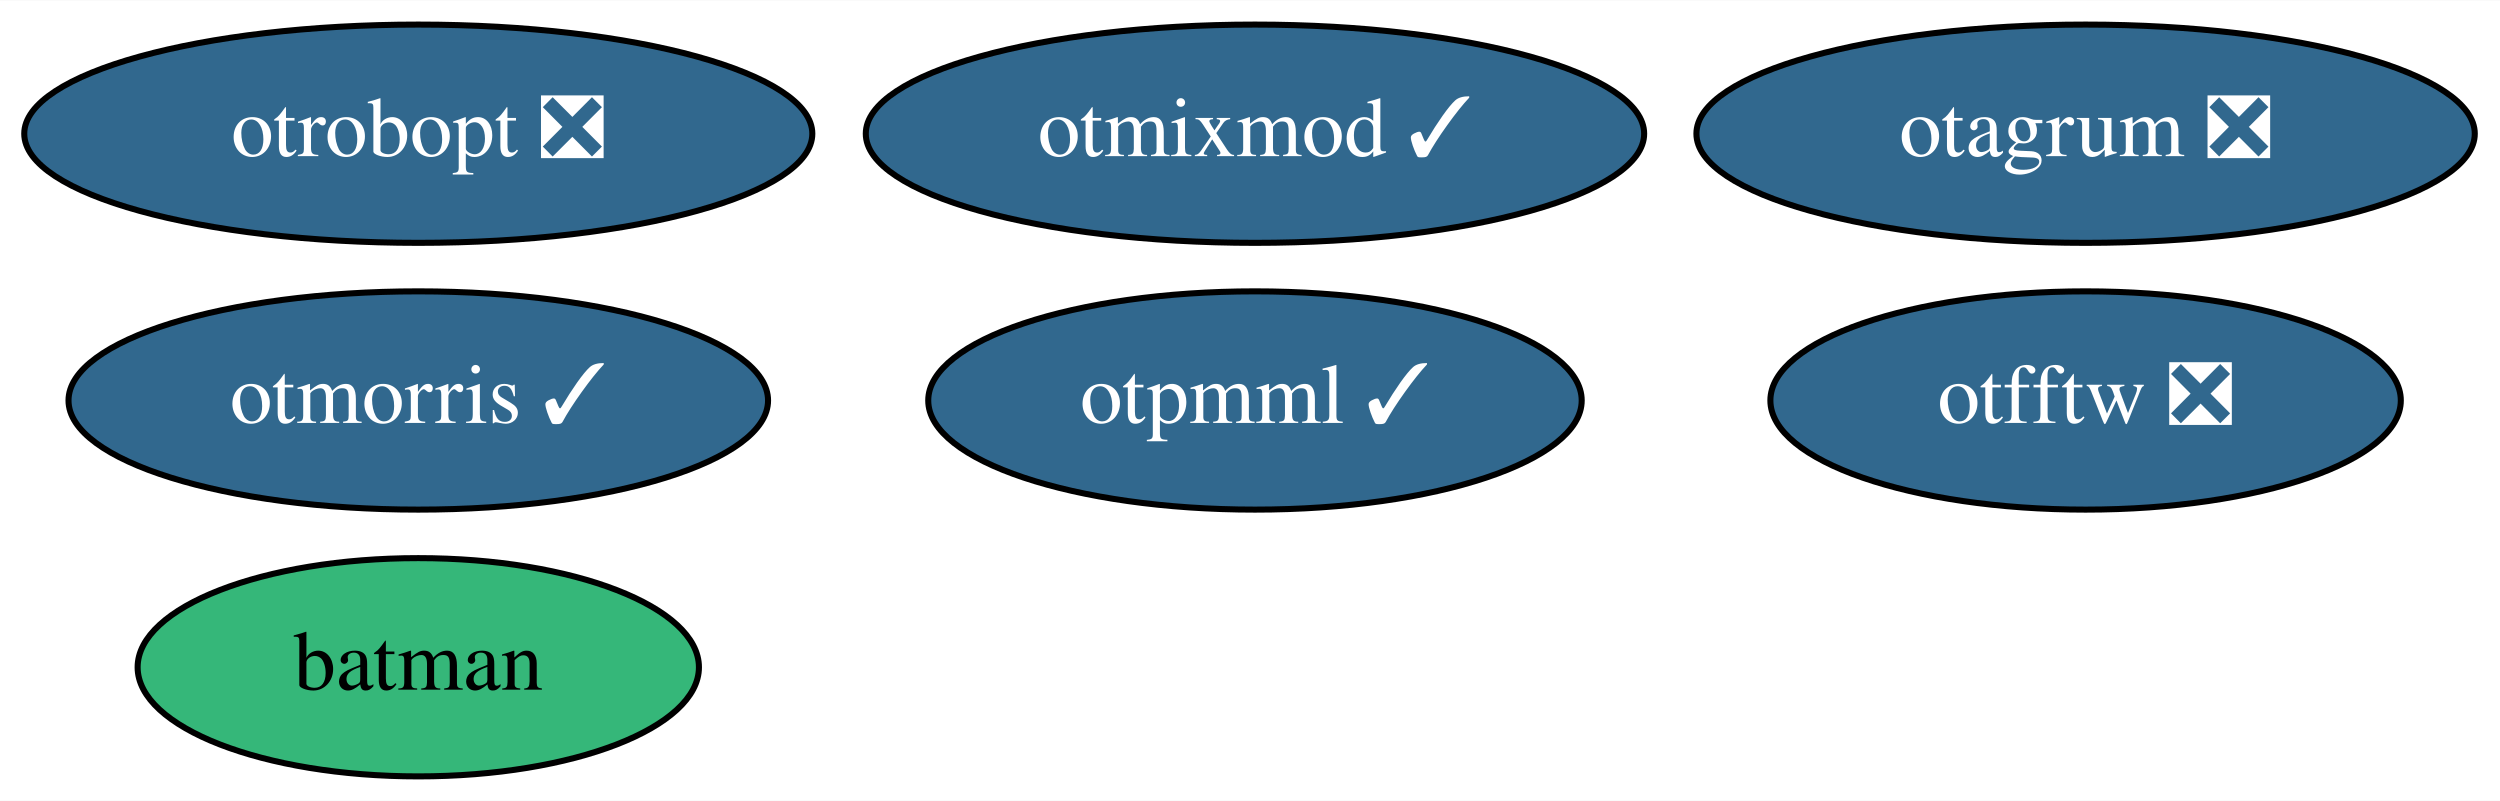
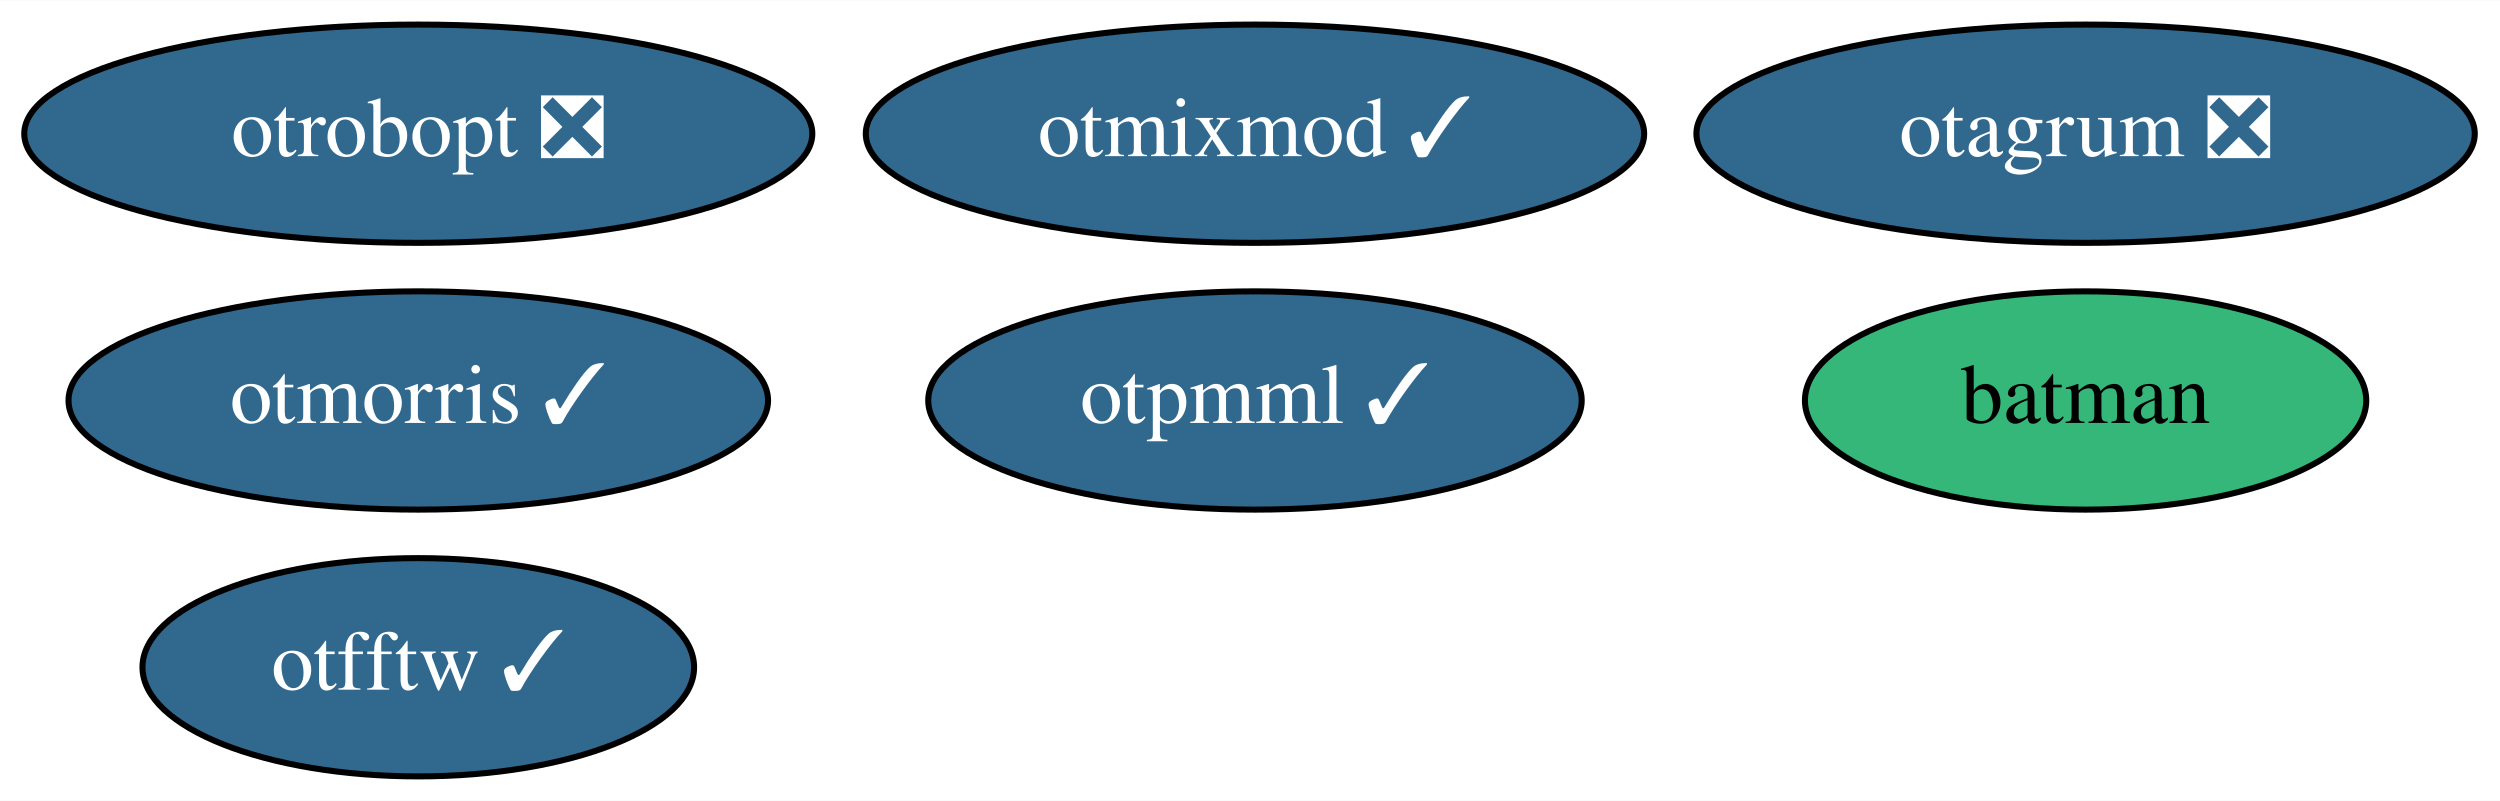
<svg xmlns="http://www.w3.org/2000/svg" xmlns:xlink="http://www.w3.org/1999/xlink" width="412pt" height="132pt" viewBox="0.00 0.00 412.34 132.00">
  <g id="graph0" class="graph" transform="scale(1 1) rotate(0) translate(4 128)">
    <polygon fill="white" stroke="none" points="-4,4 -4,-128 408.34,-128 408.34,4 -4,4" />
    <g id="node1" class="node">
      <g id="a_node1">
        <a xlink:href="https://github.com/conda-forge/batman-feedstock" xlink:title="batman">
-           <ellipse fill="#35b779" stroke="black" cx="64.99" cy="-18" rx="46.29" ry="18" />
-           <text text-anchor="middle" x="64.99" y="-14.3" font-family="Times,serif" font-size="14.00">batman</text>
+           <ellipse fill="#35b779" stroke="black" cx="339.99" cy="-62" rx="46.29" ry="18" />
+           <text text-anchor="middle" x="339.99" y="-58.3" font-family="Times,serif" font-size="14.00">batman</text>
        </a>
      </g>
    </g>
    <g id="node2" class="node">
      <g id="a_node2">
-         <a xlink:href="https://github.com/conda-forge/otfftw-feedstock/pull/32" xlink:title="otfftw ❎">
-           <ellipse fill="#31688e" stroke="black" cx="339.99" cy="-62" rx="51.99" ry="18" />
-           <text text-anchor="middle" x="339.99" y="-58.3" font-family="Times,serif" font-size="14.00" fill="white">otfftw ❎</text>
+         <a xlink:href="https://github.com/conda-forge/otfftw-feedstock/pull/32" xlink:title="otfftw ✓">
+           <ellipse fill="#31688e" stroke="black" cx="64.99" cy="-18" rx="45.49" ry="18" />
+           <text text-anchor="middle" x="64.99" y="-14.3" font-family="Times,serif" font-size="14.00" fill="white">otfftw ✓</text>
        </a>
      </g>
    </g>
    <g id="node3" class="node">
      <g id="a_node3">
        <a xlink:href="https://github.com/conda-forge/otmixmod-feedstock/pull/26" xlink:title="otmixmod ✓">
          <ellipse fill="#31688e" stroke="black" cx="202.99" cy="-106" rx="64.19" ry="18" />
          <text text-anchor="middle" x="202.99" y="-102.3" font-family="Times,serif" font-size="14.00" fill="white">otmixmod ✓</text>
        </a>
      </g>
    </g>
    <g id="node4" class="node">
      <g id="a_node4">
        <a xlink:href="https://github.com/conda-forge/otmorris-feedstock/pull/42" xlink:title="otmorris ✓">
          <ellipse fill="#31688e" stroke="black" cx="64.99" cy="-62" rx="57.69" ry="18" />
          <text text-anchor="middle" x="64.99" y="-58.3" font-family="Times,serif" font-size="14.00" fill="white">otmorris ✓</text>
        </a>
      </g>
    </g>
    <g id="node5" class="node">
      <g id="a_node5">
        <a xlink:href="https://github.com/conda-forge/otpmml-feedstock/pull/32" xlink:title="otpmml ✓">
          <ellipse fill="#31688e" stroke="black" cx="202.99" cy="-62" rx="53.89" ry="18" />
          <text text-anchor="middle" x="202.99" y="-58.3" font-family="Times,serif" font-size="14.00" fill="white">otpmml ✓</text>
        </a>
      </g>
    </g>
    <g id="node6" class="node">
      <g id="a_node6">
        <a xlink:href="https://github.com/conda-forge/otrobopt-feedstock/pull/36" xlink:title="otrobopt ❎">
          <ellipse fill="#31688e" stroke="black" cx="64.99" cy="-106" rx="64.99" ry="18" />
          <text text-anchor="middle" x="64.99" y="-102.3" font-family="Times,serif" font-size="14.00" fill="white">otrobopt ❎</text>
        </a>
      </g>
    </g>
    <g id="node7" class="node">
      <g id="a_node7">
        <a xlink:href="https://github.com/conda-forge/otagrum-feedstock/pull/25" xlink:title="otagrum ❎">
          <ellipse fill="#31688e" stroke="black" cx="339.99" cy="-106" rx="64.19" ry="18" />
          <text text-anchor="middle" x="339.99" y="-102.3" font-family="Times,serif" font-size="14.00" fill="white">otagrum ❎</text>
        </a>
      </g>
    </g>
  </g>
</svg>
